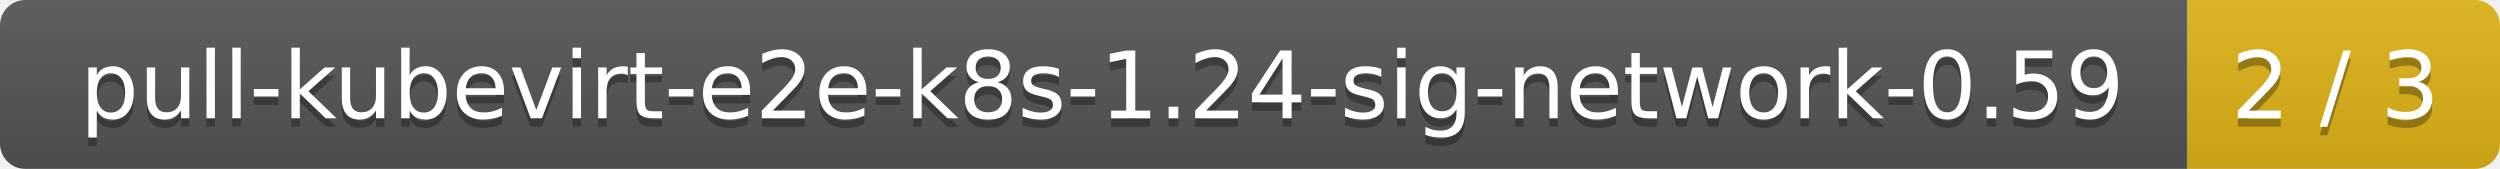
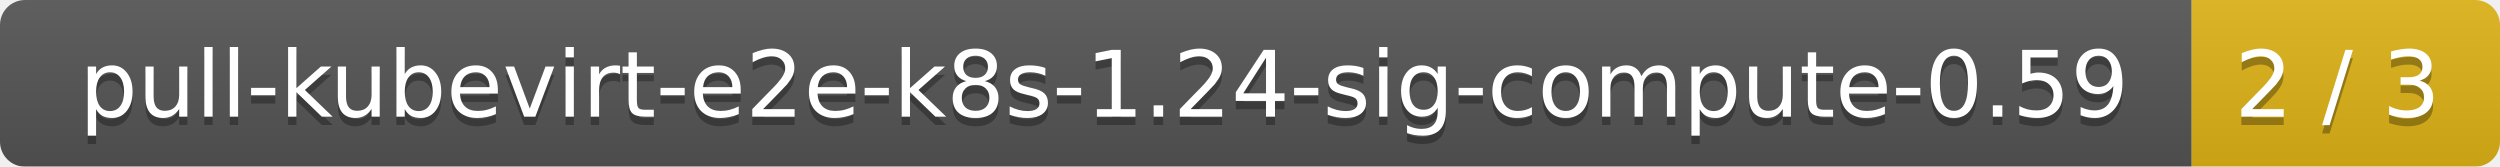
- <svg xmlns="http://www.w3.org/2000/svg" width="296" height="20">
+ <svg xmlns="http://www.w3.org/2000/svg" width="300" height="20">
  <linearGradient id="smooth" x2="0" y2="100%">
    <stop offset="0" stop-color="#bbb" stop-opacity=".1" />
    <stop offset="1" stop-opacity=".1" />
  </linearGradient>
  <mask id="round">
-     <rect width="296" height="20" rx="3" fill="#fff" />
+     <rect width="300" height="20" rx="3" fill="#fff" />
  </mask>
  <g mask="url(#round)">
-     <rect width="259" height="20" fill="#555" />
-     <rect x="259" width="37" height="20" fill="#dfb317" />
-     <rect width="296" height="20" fill="url(#smooth)" />
+     <rect width="263" height="20" fill="#555" />
+     <rect x="263" width="37" height="20" fill="#dfb317" />
+     <rect width="300" height="20" fill="url(#smooth)" />
  </g>
  <g fill="#fff" text-anchor="middle" font-family="DejaVu Sans,Verdana,Geneva,sans-serif" font-size="11">
-     <text x="130.5" y="15" fill="#010101" fill-opacity=".3">pull-kubevirt-e2e-k8s-1.24-sig-network-0.59</text>
-     <text x="130.5" y="14">pull-kubevirt-e2e-k8s-1.24-sig-network-0.59</text>
-     <text x="276.5" y="15" fill="#010101" fill-opacity=".3">2 / 3</text>
-     <text x="276.5" y="14">2 / 3</text>
+     <text x="132.5" y="15" fill="#010101" fill-opacity=".3">pull-kubevirt-e2e-k8s-1.24-sig-compute-0.59</text>
+     <text x="132.5" y="14">pull-kubevirt-e2e-k8s-1.24-sig-compute-0.59</text>
+     <text x="280.5" y="15" fill="#010101" fill-opacity=".3">2 / 3</text>
+     <text x="280.5" y="14">2 / 3</text>
  </g>
</svg>
